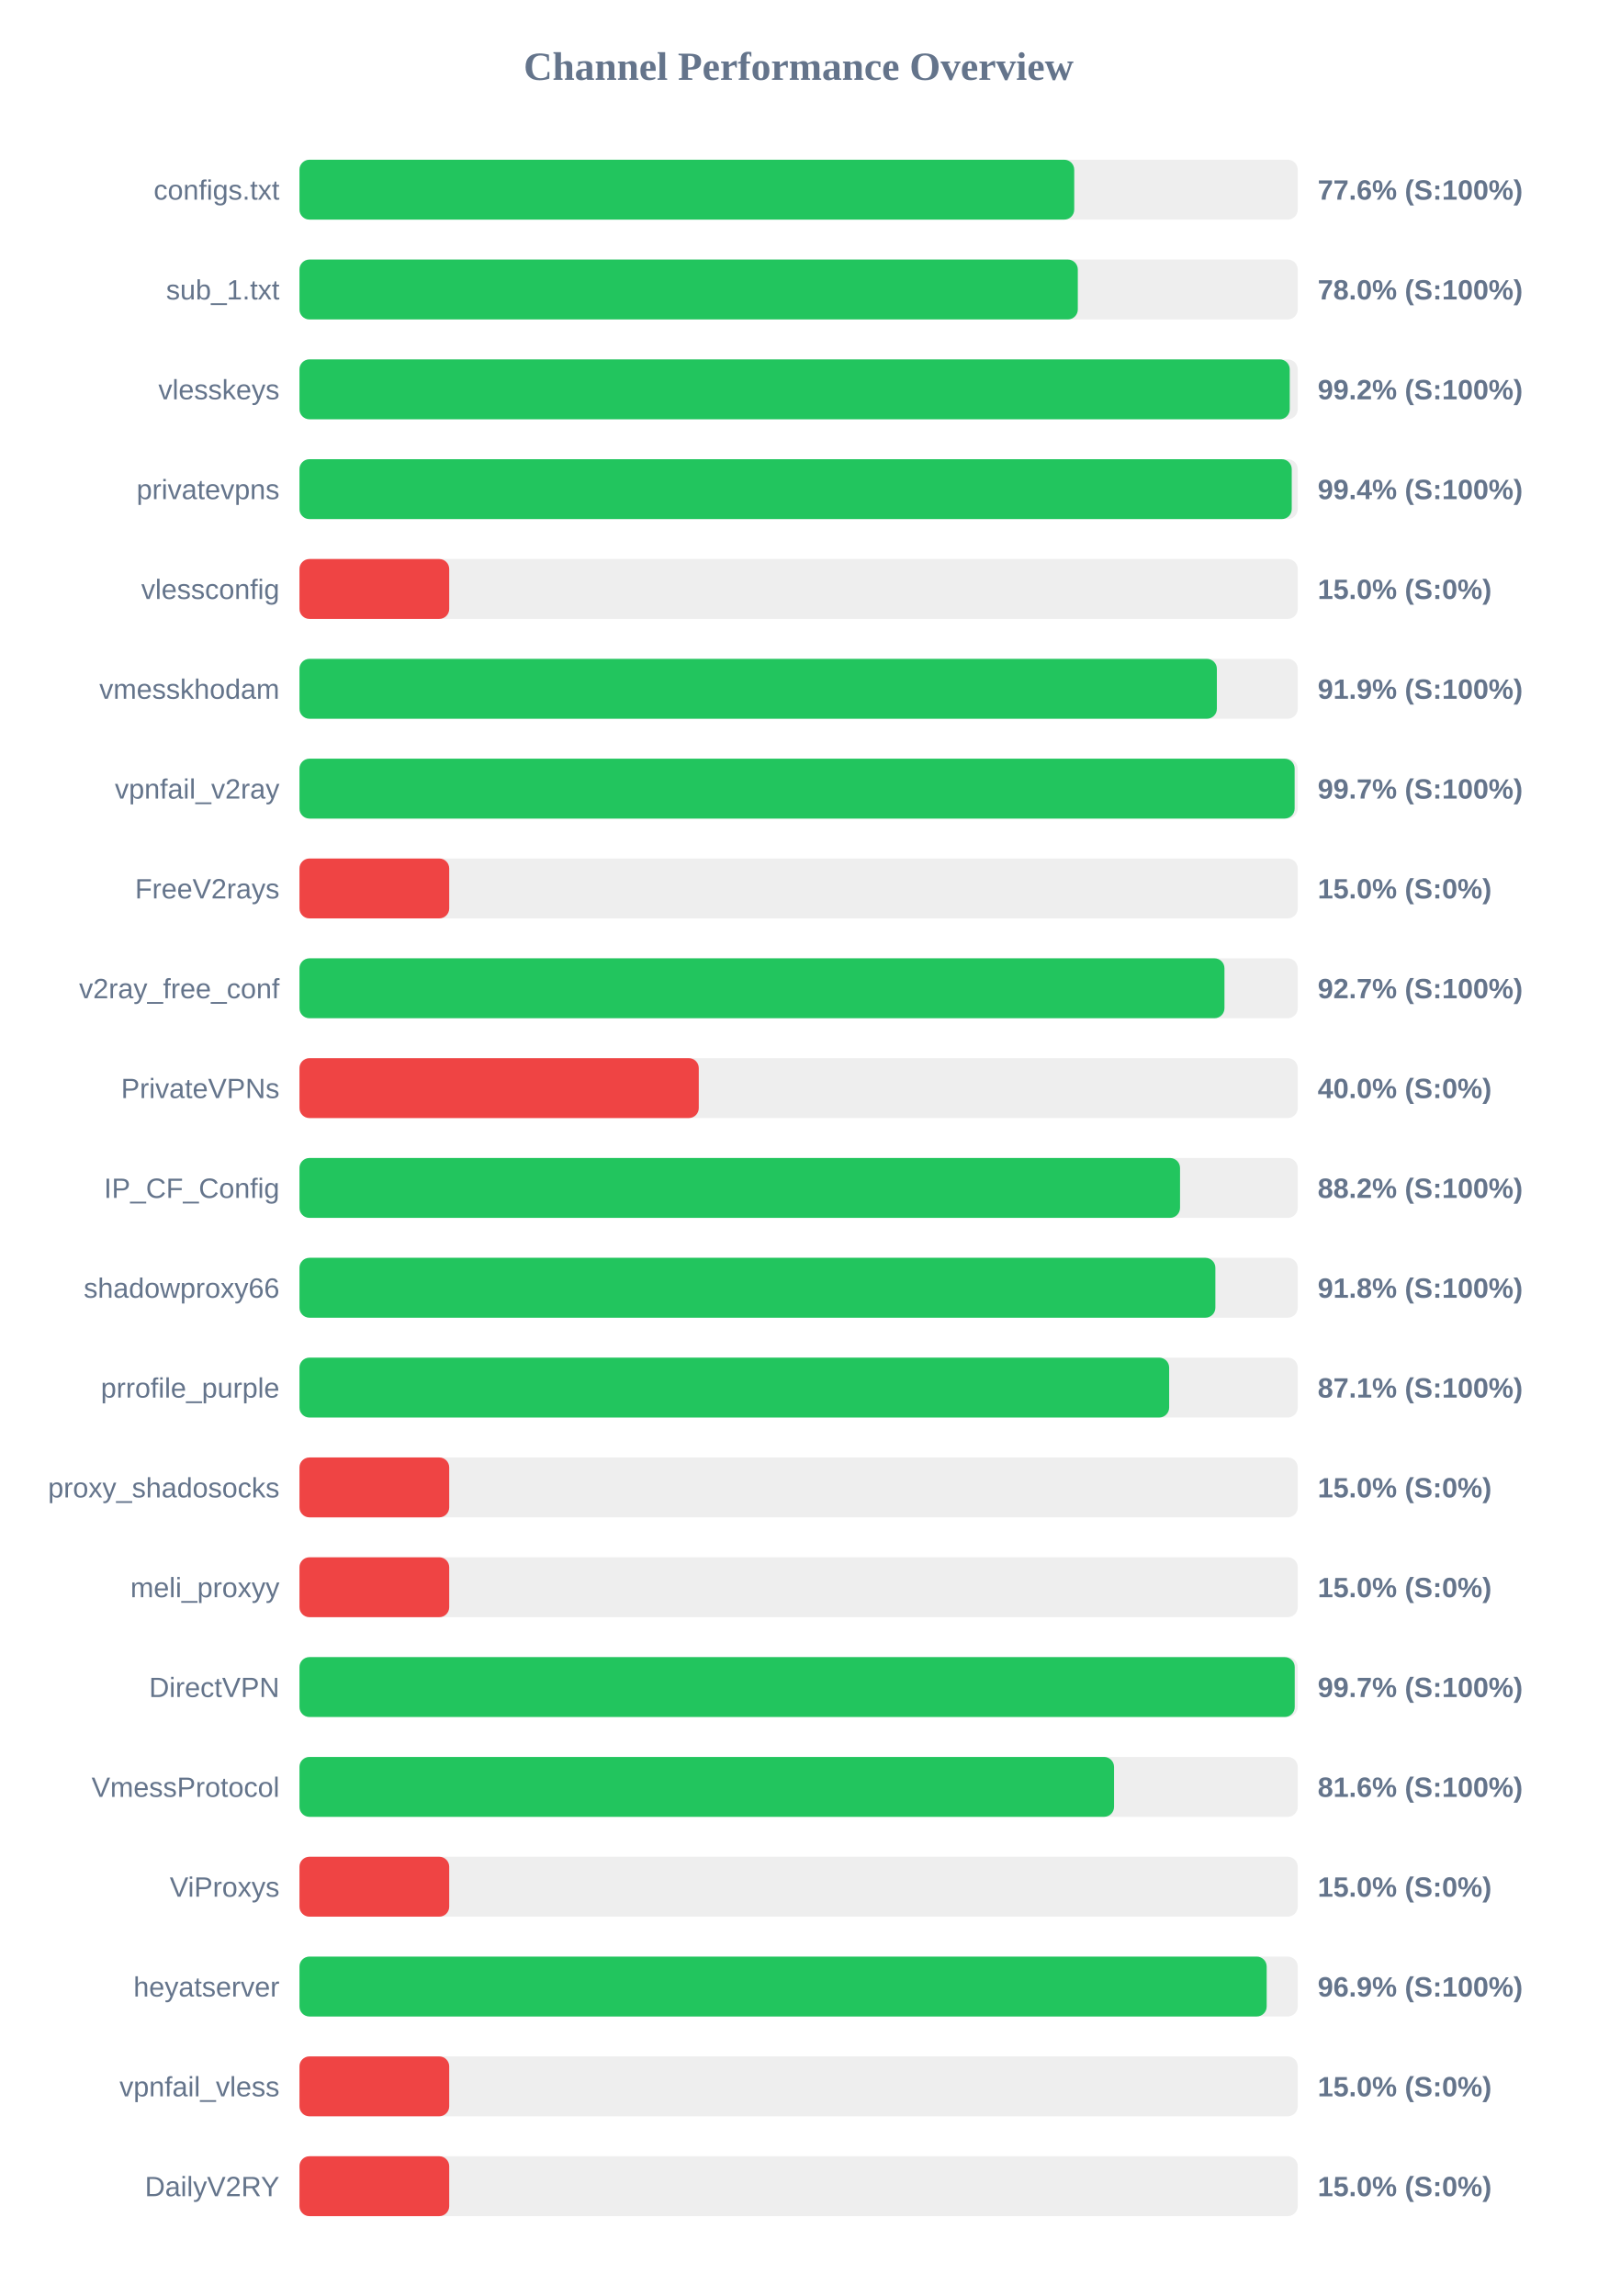
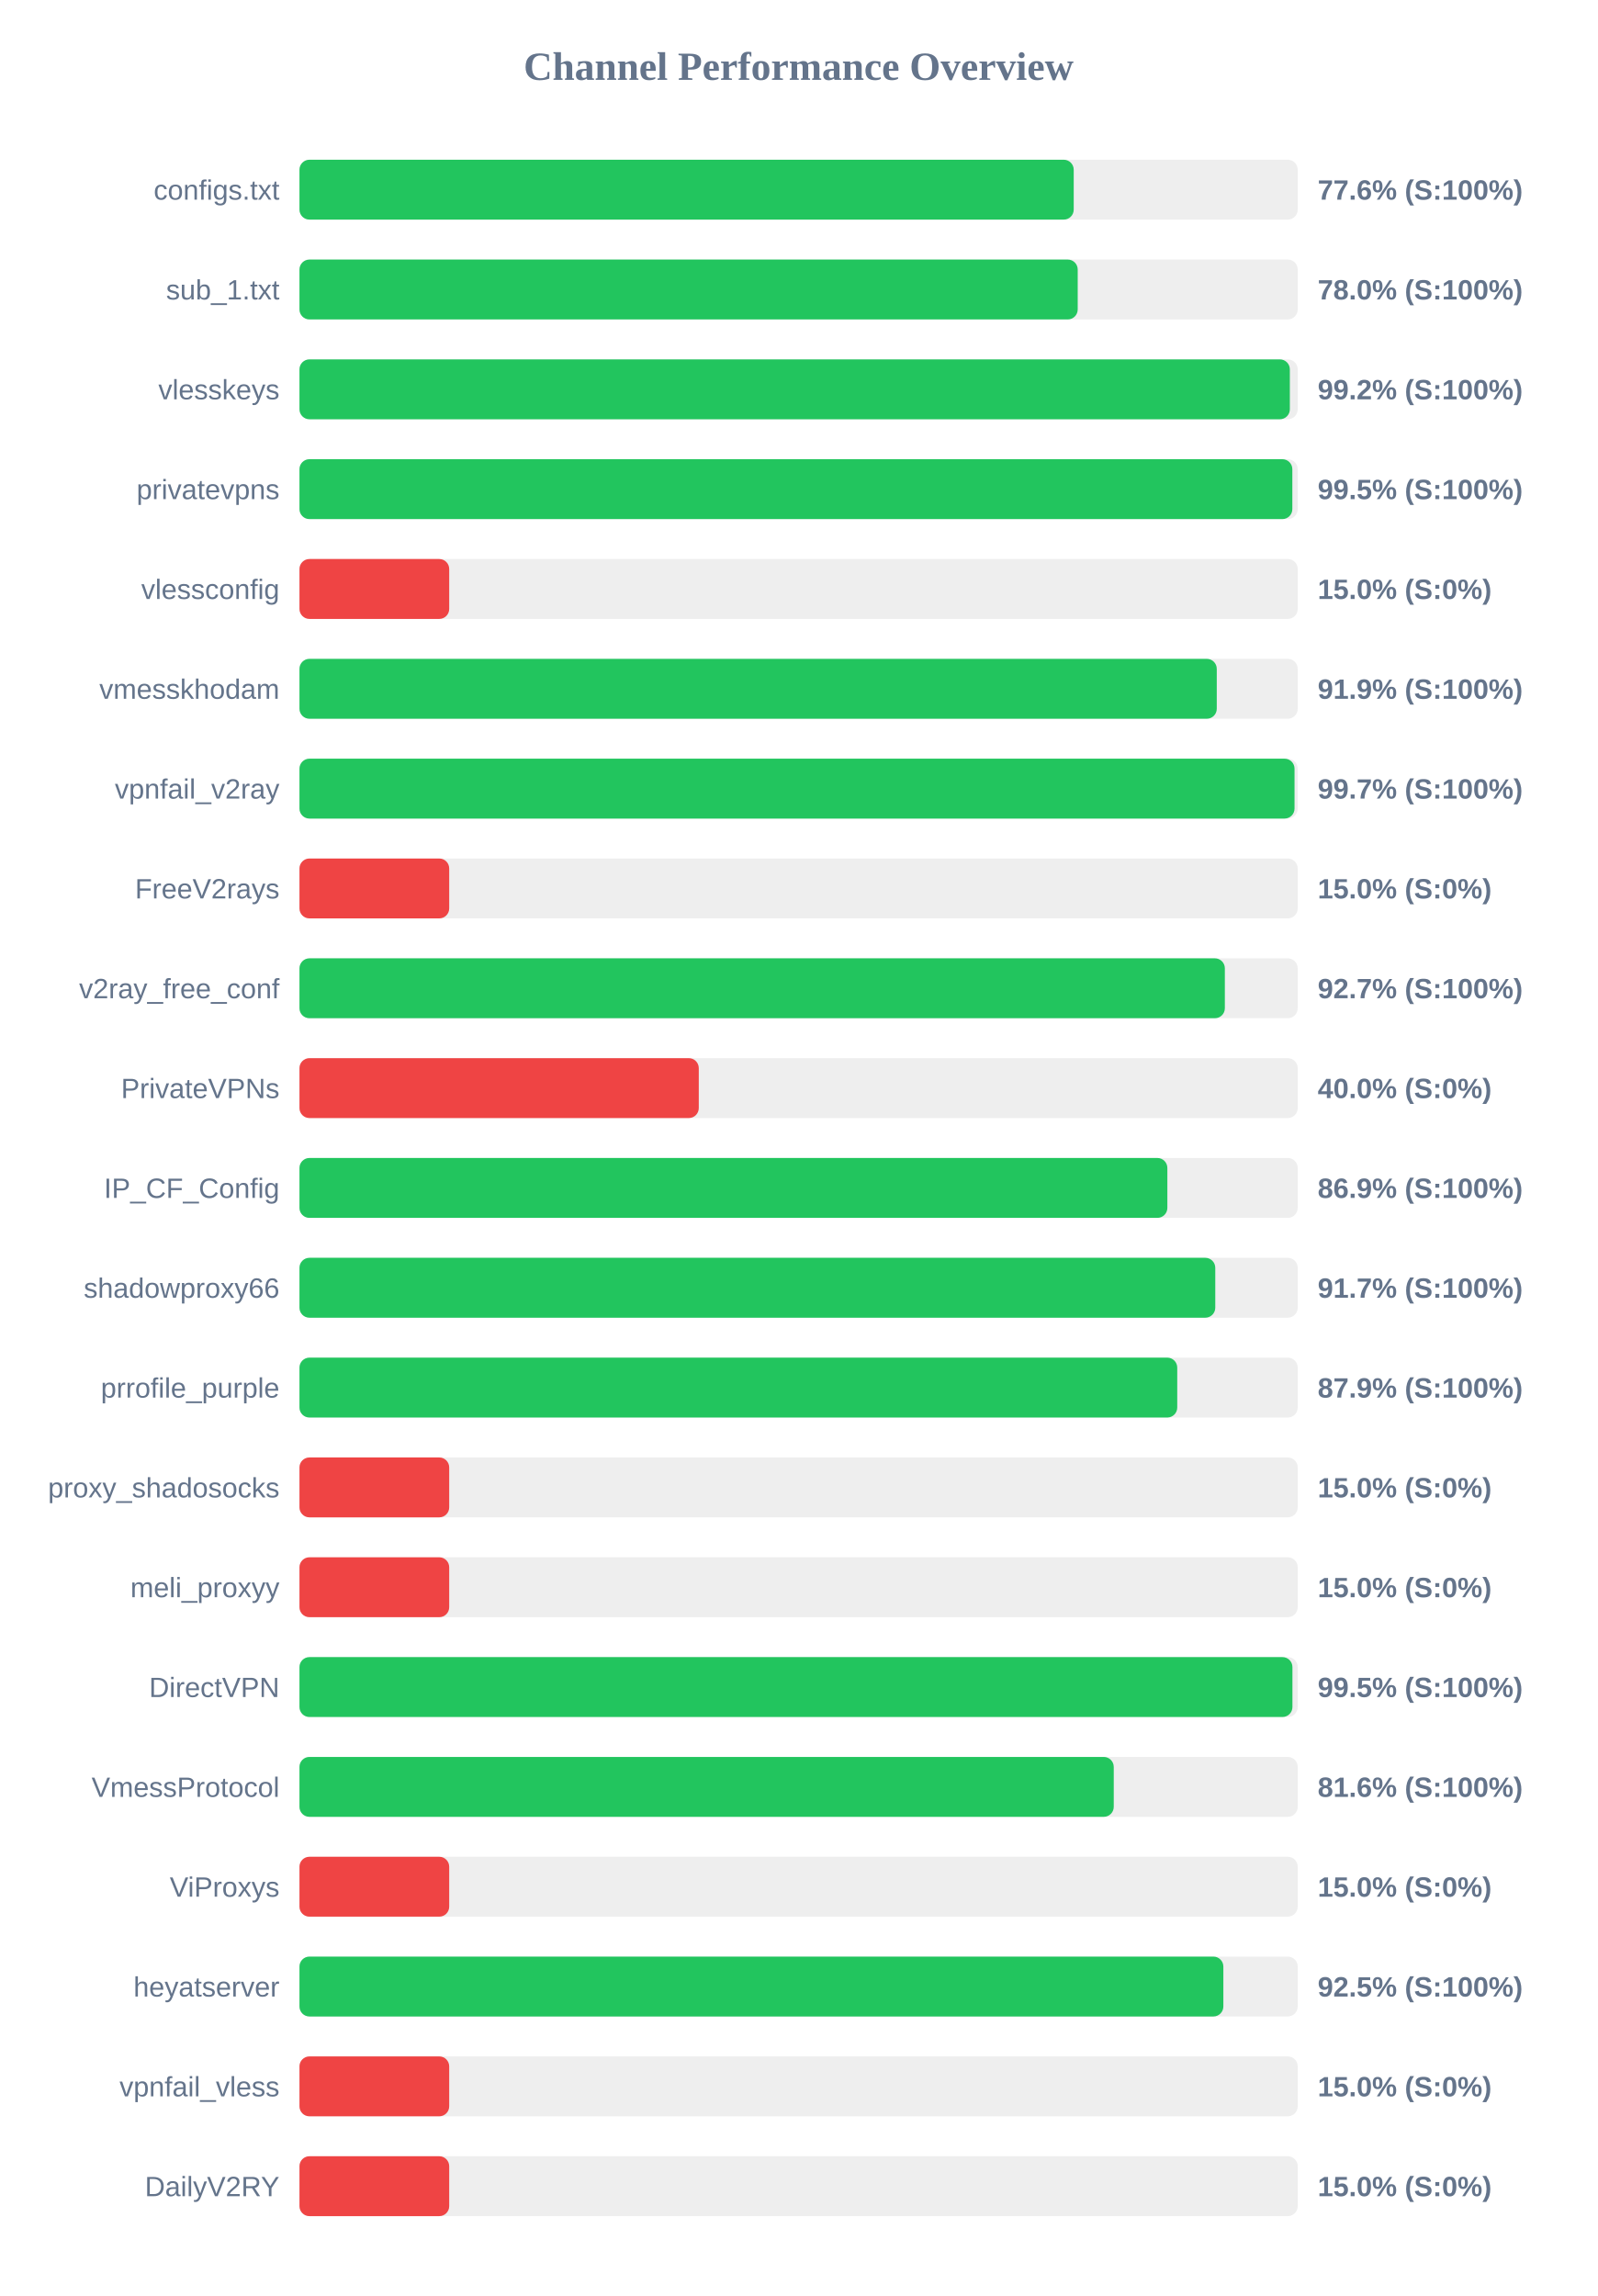
<svg xmlns="http://www.w3.org/2000/svg" width="800" height="1150" version="1.1">
  <style>
        .row { font: 14px Arial; fill: #64748b; }
        .score { font: bold 14px Arial; fill: #64748b; }
    </style>
  <text x="400" y="40" text-anchor="middle" font-size="20px" font-weight="bold" fill="#64748b">Channel Performance Overview</text>
  <rect x="150" y="80" width="500" height="30" fill="#eee" rx="5" />
-   <rect x="150" y="80" width="388.05" height="30" fill="#22c55e" rx="5" />
+   <rect x="150" y="80" width="387.8" height="30" fill="#22c55e" rx="5" />
  <text x="140" y="100" text-anchor="end" class="row">configs.txt</text>
  <text x="660" y="100" text-anchor="start" class="score">77.6% (S:100%)</text>
  <rect x="150" y="130" width="500" height="30" fill="#eee" rx="5" />
-   <rect x="150" y="130" width="389.85" height="30" fill="#22c55e" rx="5" />
+   <rect x="150" y="130" width="389.8" height="30" fill="#22c55e" rx="5" />
  <text x="140" y="150" text-anchor="end" class="row">sub_1.txt</text>
  <text x="660" y="150" text-anchor="start" class="score">78.0% (S:100%)</text>
  <rect x="150" y="180" width="500" height="30" fill="#eee" rx="5" />
-   <rect x="150" y="180" width="496.0" height="30" fill="#22c55e" rx="5" />
+   <rect x="150" y="180" width="496.05" height="30" fill="#22c55e" rx="5" />
  <text x="140" y="200" text-anchor="end" class="row">vlesskeys</text>
  <text x="660" y="200" text-anchor="start" class="score">99.2% (S:100%)</text>
  <rect x="150" y="230" width="500" height="30" fill="#eee" rx="5" />
-   <rect x="150" y="230" width="497.0" height="30" fill="#22c55e" rx="5" />
+   <rect x="150" y="230" width="497.3" height="30" fill="#22c55e" rx="5" />
  <text x="140" y="250" text-anchor="end" class="row">privatevpns</text>
-   <text x="660" y="250" text-anchor="start" class="score">99.4% (S:100%)</text>
+   <text x="660" y="250" text-anchor="start" class="score">99.5% (S:100%)</text>
  <rect x="150" y="280" width="500" height="30" fill="#eee" rx="5" />
  <rect x="150" y="280" width="75.0" height="30" fill="#ef4444" rx="5" />
  <text x="140" y="300" text-anchor="end" class="row">vlessconfig</text>
  <text x="660" y="300" text-anchor="start" class="score">15.0% (S:0%)</text>
  <rect x="150" y="330" width="500" height="30" fill="#eee" rx="5" />
-   <rect x="150" y="330" width="459.5" height="30" fill="#22c55e" rx="5" />
+   <rect x="150" y="330" width="459.45" height="30" fill="#22c55e" rx="5" />
  <text x="140" y="350" text-anchor="end" class="row">vmesskhodam</text>
  <text x="660" y="350" text-anchor="start" class="score">91.9% (S:100%)</text>
  <rect x="150" y="380" width="500" height="30" fill="#eee" rx="5" />
-   <rect x="150" y="380" width="498.45" height="30" fill="#22c55e" rx="5" />
+   <rect x="150" y="380" width="498.4" height="30" fill="#22c55e" rx="5" />
  <text x="140" y="400" text-anchor="end" class="row">vpnfail_v2ray</text>
  <text x="660" y="400" text-anchor="start" class="score">99.7% (S:100%)</text>
  <rect x="150" y="430" width="500" height="30" fill="#eee" rx="5" />
  <rect x="150" y="430" width="75.0" height="30" fill="#ef4444" rx="5" />
  <text x="140" y="450" text-anchor="end" class="row">FreeV2rays</text>
  <text x="660" y="450" text-anchor="start" class="score">15.0% (S:0%)</text>
  <rect x="150" y="480" width="500" height="30" fill="#eee" rx="5" />
-   <rect x="150" y="480" width="463.3" height="30" fill="#22c55e" rx="5" />
+   <rect x="150" y="480" width="463.5" height="30" fill="#22c55e" rx="5" />
  <text x="140" y="500" text-anchor="end" class="row">v2ray_free_conf</text>
  <text x="660" y="500" text-anchor="start" class="score">92.7% (S:100%)</text>
  <rect x="150" y="530" width="500" height="30" fill="#eee" rx="5" />
  <rect x="150" y="530" width="200.0" height="30" fill="#ef4444" rx="5" />
  <text x="140" y="550" text-anchor="end" class="row">PrivateVPNs</text>
  <text x="660" y="550" text-anchor="start" class="score">40.0% (S:0%)</text>
  <rect x="150" y="580" width="500" height="30" fill="#eee" rx="5" />
-   <rect x="150" y="580" width="441.05" height="30" fill="#22c55e" rx="5" />
+   <rect x="150" y="580" width="434.7" height="30" fill="#22c55e" rx="5" />
  <text x="140" y="600" text-anchor="end" class="row">IP_CF_Config</text>
-   <text x="660" y="600" text-anchor="start" class="score">88.2% (S:100%)</text>
+   <text x="660" y="600" text-anchor="start" class="score">86.9% (S:100%)</text>
  <rect x="150" y="630" width="500" height="30" fill="#eee" rx="5" />
-   <rect x="150" y="630" width="458.75" height="30" fill="#22c55e" rx="5" />
+   <rect x="150" y="630" width="458.7" height="30" fill="#22c55e" rx="5" />
  <text x="140" y="650" text-anchor="end" class="row">shadowproxy66</text>
-   <text x="660" y="650" text-anchor="start" class="score">91.8% (S:100%)</text>
+   <text x="660" y="650" text-anchor="start" class="score">91.7% (S:100%)</text>
  <rect x="150" y="680" width="500" height="30" fill="#eee" rx="5" />
-   <rect x="150" y="680" width="435.6" height="30" fill="#22c55e" rx="5" />
+   <rect x="150" y="680" width="439.65" height="30" fill="#22c55e" rx="5" />
  <text x="140" y="700" text-anchor="end" class="row">prrofile_purple</text>
-   <text x="660" y="700" text-anchor="start" class="score">87.1% (S:100%)</text>
+   <text x="660" y="700" text-anchor="start" class="score">87.9% (S:100%)</text>
  <rect x="150" y="730" width="500" height="30" fill="#eee" rx="5" />
  <rect x="150" y="730" width="75.0" height="30" fill="#ef4444" rx="5" />
  <text x="140" y="750" text-anchor="end" class="row">proxy_shadosocks</text>
  <text x="660" y="750" text-anchor="start" class="score">15.0% (S:0%)</text>
  <rect x="150" y="780" width="500" height="30" fill="#eee" rx="5" />
  <rect x="150" y="780" width="75.0" height="30" fill="#ef4444" rx="5" />
  <text x="140" y="800" text-anchor="end" class="row">meli_proxyy</text>
  <text x="660" y="800" text-anchor="start" class="score">15.0% (S:0%)</text>
  <rect x="150" y="830" width="500" height="30" fill="#eee" rx="5" />
-   <rect x="150" y="830" width="498.5" height="30" fill="#22c55e" rx="5" />
+   <rect x="150" y="830" width="497.35" height="30" fill="#22c55e" rx="5" />
  <text x="140" y="850" text-anchor="end" class="row">DirectVPN</text>
-   <text x="660" y="850" text-anchor="start" class="score">99.7% (S:100%)</text>
+   <text x="660" y="850" text-anchor="start" class="score">99.5% (S:100%)</text>
  <rect x="150" y="880" width="500" height="30" fill="#eee" rx="5" />
-   <rect x="150" y="880" width="408.0" height="30" fill="#22c55e" rx="5" />
+   <rect x="150" y="880" width="407.85" height="30" fill="#22c55e" rx="5" />
  <text x="140" y="900" text-anchor="end" class="row">VmessProtocol</text>
  <text x="660" y="900" text-anchor="start" class="score">81.6% (S:100%)</text>
  <rect x="150" y="930" width="500" height="30" fill="#eee" rx="5" />
  <rect x="150" y="930" width="75.0" height="30" fill="#ef4444" rx="5" />
  <text x="140" y="950" text-anchor="end" class="row">ViProxys</text>
  <text x="660" y="950" text-anchor="start" class="score">15.0% (S:0%)</text>
  <rect x="150" y="980" width="500" height="30" fill="#eee" rx="5" />
-   <rect x="150" y="980" width="484.45" height="30" fill="#22c55e" rx="5" />
+   <rect x="150" y="980" width="462.75" height="30" fill="#22c55e" rx="5" />
  <text x="140" y="1000" text-anchor="end" class="row">heyatserver</text>
-   <text x="660" y="1000" text-anchor="start" class="score">96.9% (S:100%)</text>
+   <text x="660" y="1000" text-anchor="start" class="score">92.5% (S:100%)</text>
  <rect x="150" y="1030" width="500" height="30" fill="#eee" rx="5" />
  <rect x="150" y="1030" width="75.0" height="30" fill="#ef4444" rx="5" />
  <text x="140" y="1050" text-anchor="end" class="row">vpnfail_vless</text>
  <text x="660" y="1050" text-anchor="start" class="score">15.0% (S:0%)</text>
  <rect x="150" y="1080" width="500" height="30" fill="#eee" rx="5" />
  <rect x="150" y="1080" width="75.0" height="30" fill="#ef4444" rx="5" />
  <text x="140" y="1100" text-anchor="end" class="row">DailyV2RY</text>
  <text x="660" y="1100" text-anchor="start" class="score">15.0% (S:0%)</text>
</svg>
